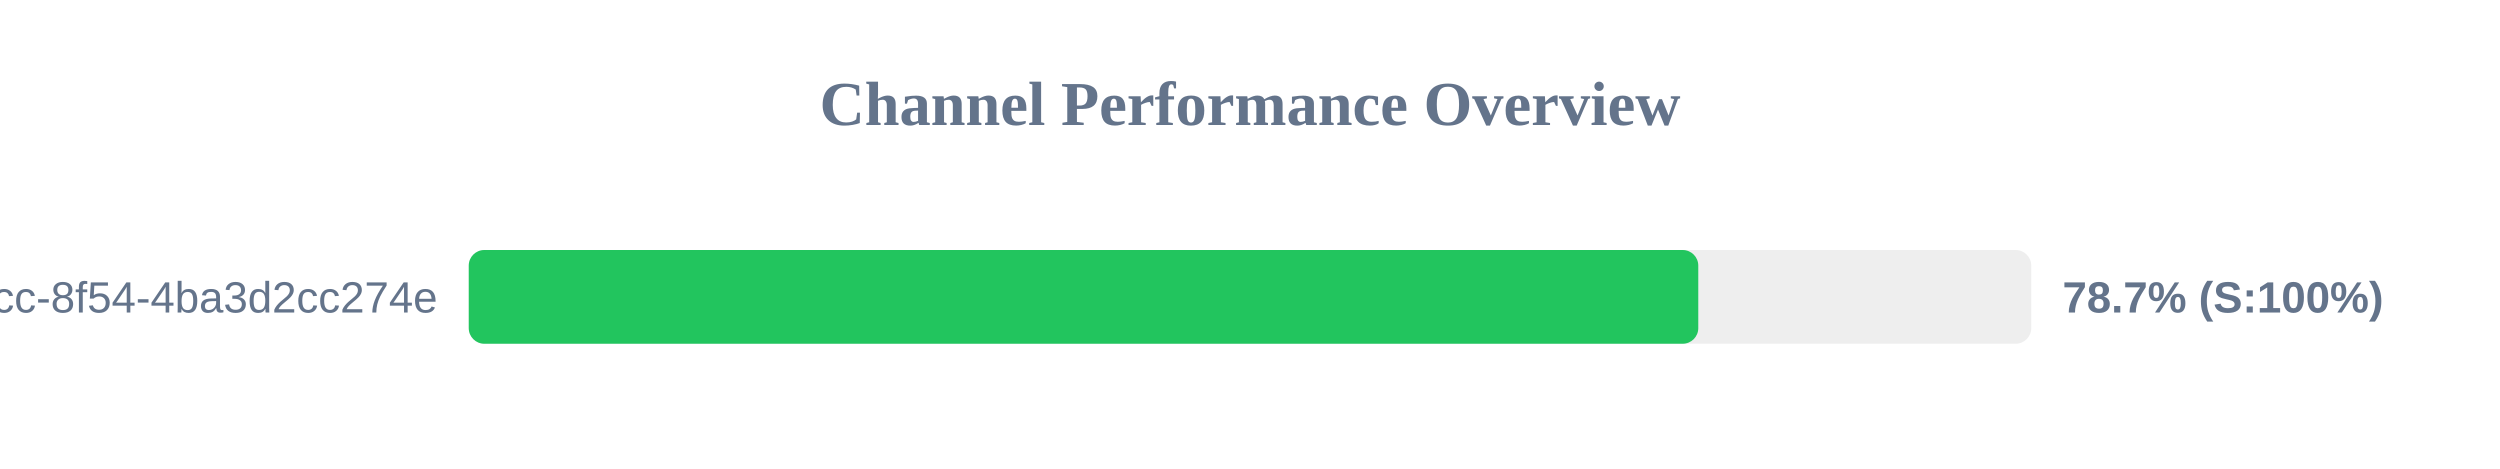
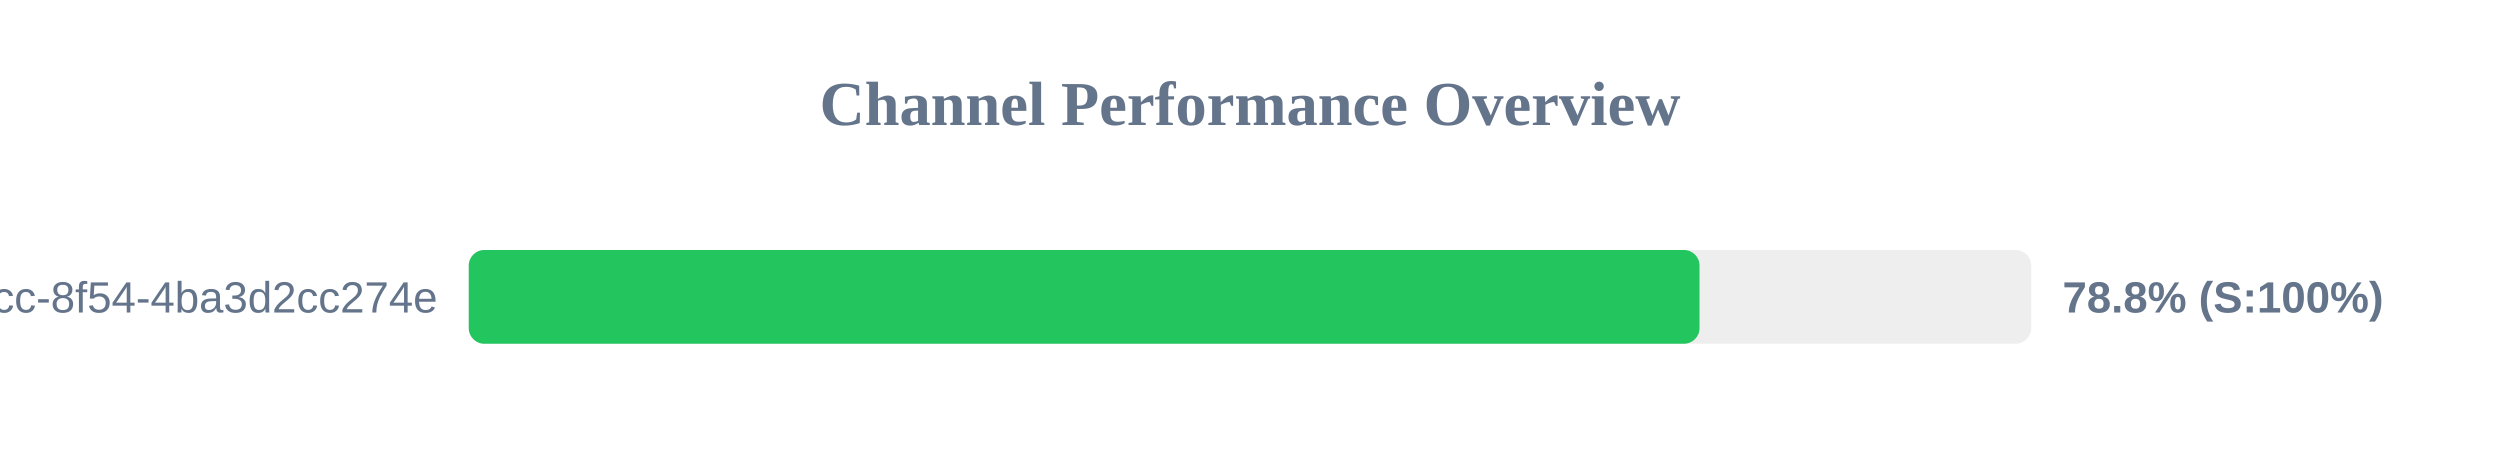
<svg xmlns="http://www.w3.org/2000/svg" width="800" height="150" version="1.1">
  <style>
        .row { font: 14px Arial; fill: #64748b; }
        .score { font: bold 14px Arial; fill: #64748b; }
    </style>
  <text x="400" y="40" text-anchor="middle" font-size="20px" font-weight="bold" fill="#64748b">Channel Performance Overview</text>
  <rect x="150" y="80" width="500" height="30" fill="#eee" rx="5" />
-   <rect x="150" y="80" width="393.45" height="30" fill="#22c55e" rx="5" />
+   <rect x="150" y="80" width="393.85" height="30" fill="#22c55e" rx="5" />
  <text x="140" y="100" text-anchor="end" class="row">?uuid=45cc0b3a-0adb-4dcc-8f54-4ba3d2cc274e</text>
-   <text x="660" y="100" text-anchor="start" class="score">78.7% (S:100%)</text>
+   <text x="660" y="100" text-anchor="start" class="score">78.8% (S:100%)</text>
</svg>
